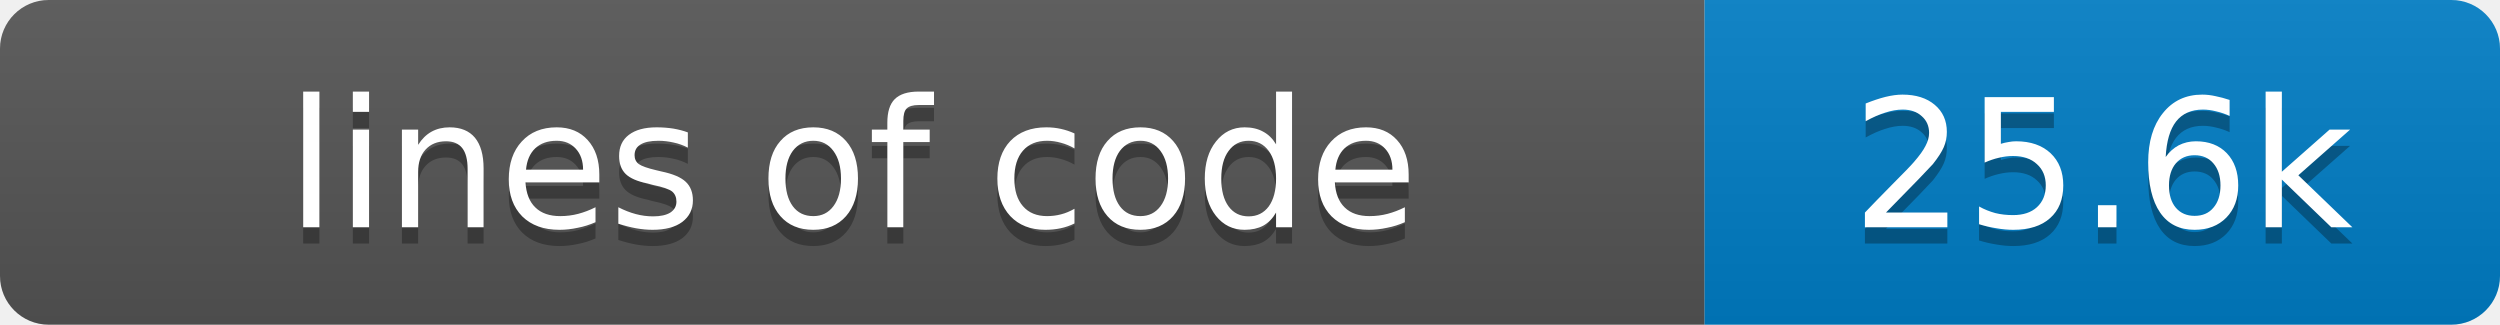
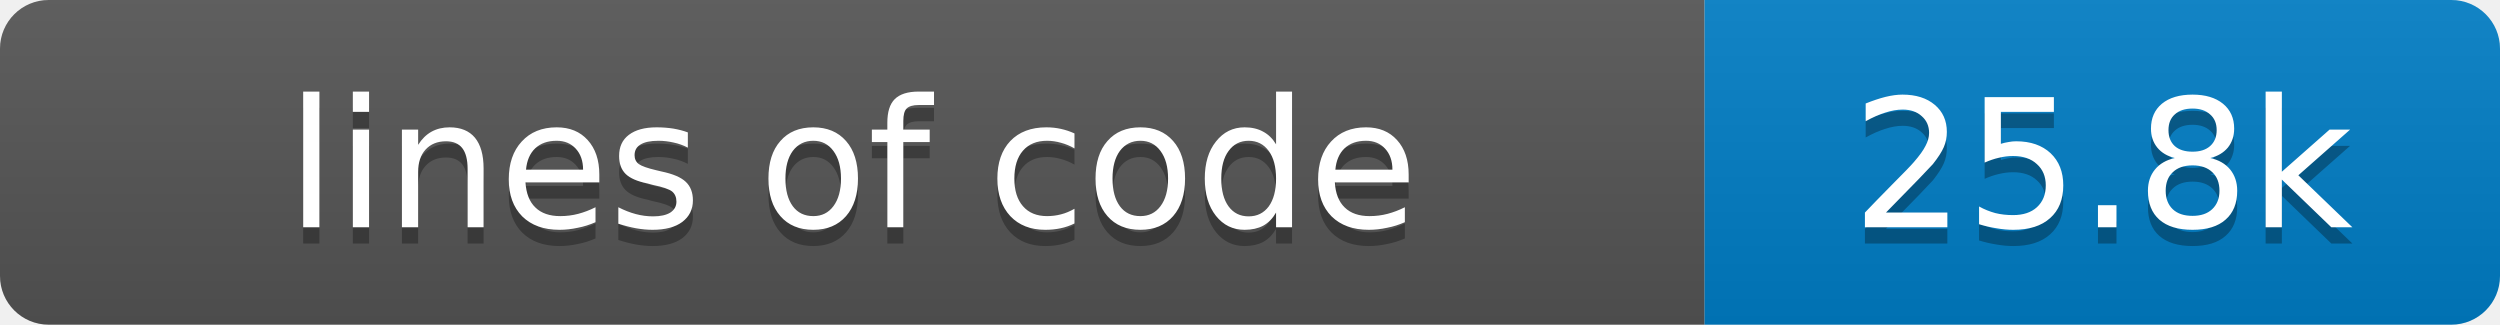
- <svg xmlns="http://www.w3.org/2000/svg" width="154" height="20" role="img" aria-label="lines of code: 25.6k">
+ <svg xmlns="http://www.w3.org/2000/svg" width="154" height="20" role="img" aria-label="lines of code: 25.8k">
  <linearGradient id="s" x2="0" y2="100%">
    <stop offset="0" stop-color="#bbb" stop-opacity=".1" />
    <stop offset="1" stop-opacity=".1" />
  </linearGradient>
  <clipPath id="r">
    <rect width="154" height="20" rx="3" fill="#fff" />
  </clipPath>
  <g clip-path="url(#r)">
    <rect width="105" height="20" fill="#555" />
    <rect x="105" width="49" height="20" fill="#007ec6" />
    <rect width="154" height="20" fill="url(#s)" />
  </g>
  <g fill="#fff" text-anchor="middle" font-family="Verdana,Geneva,DejaVu Sans,sans-serif" font-size="11">
    <text x="52.5" y="15" fill="#010101" fill-opacity=".3">lines of code</text>
    <text x="52.5" y="14">lines of code</text>
-     <text x="129.5" y="15" fill="#010101" fill-opacity=".3">25.6k</text>
-     <text x="129.5" y="14">25.6k</text>
+     <text x="129.5" y="15" fill="#010101" fill-opacity=".3">25.8k</text>
+     <text x="129.5" y="14">25.8k</text>
  </g>
</svg>
